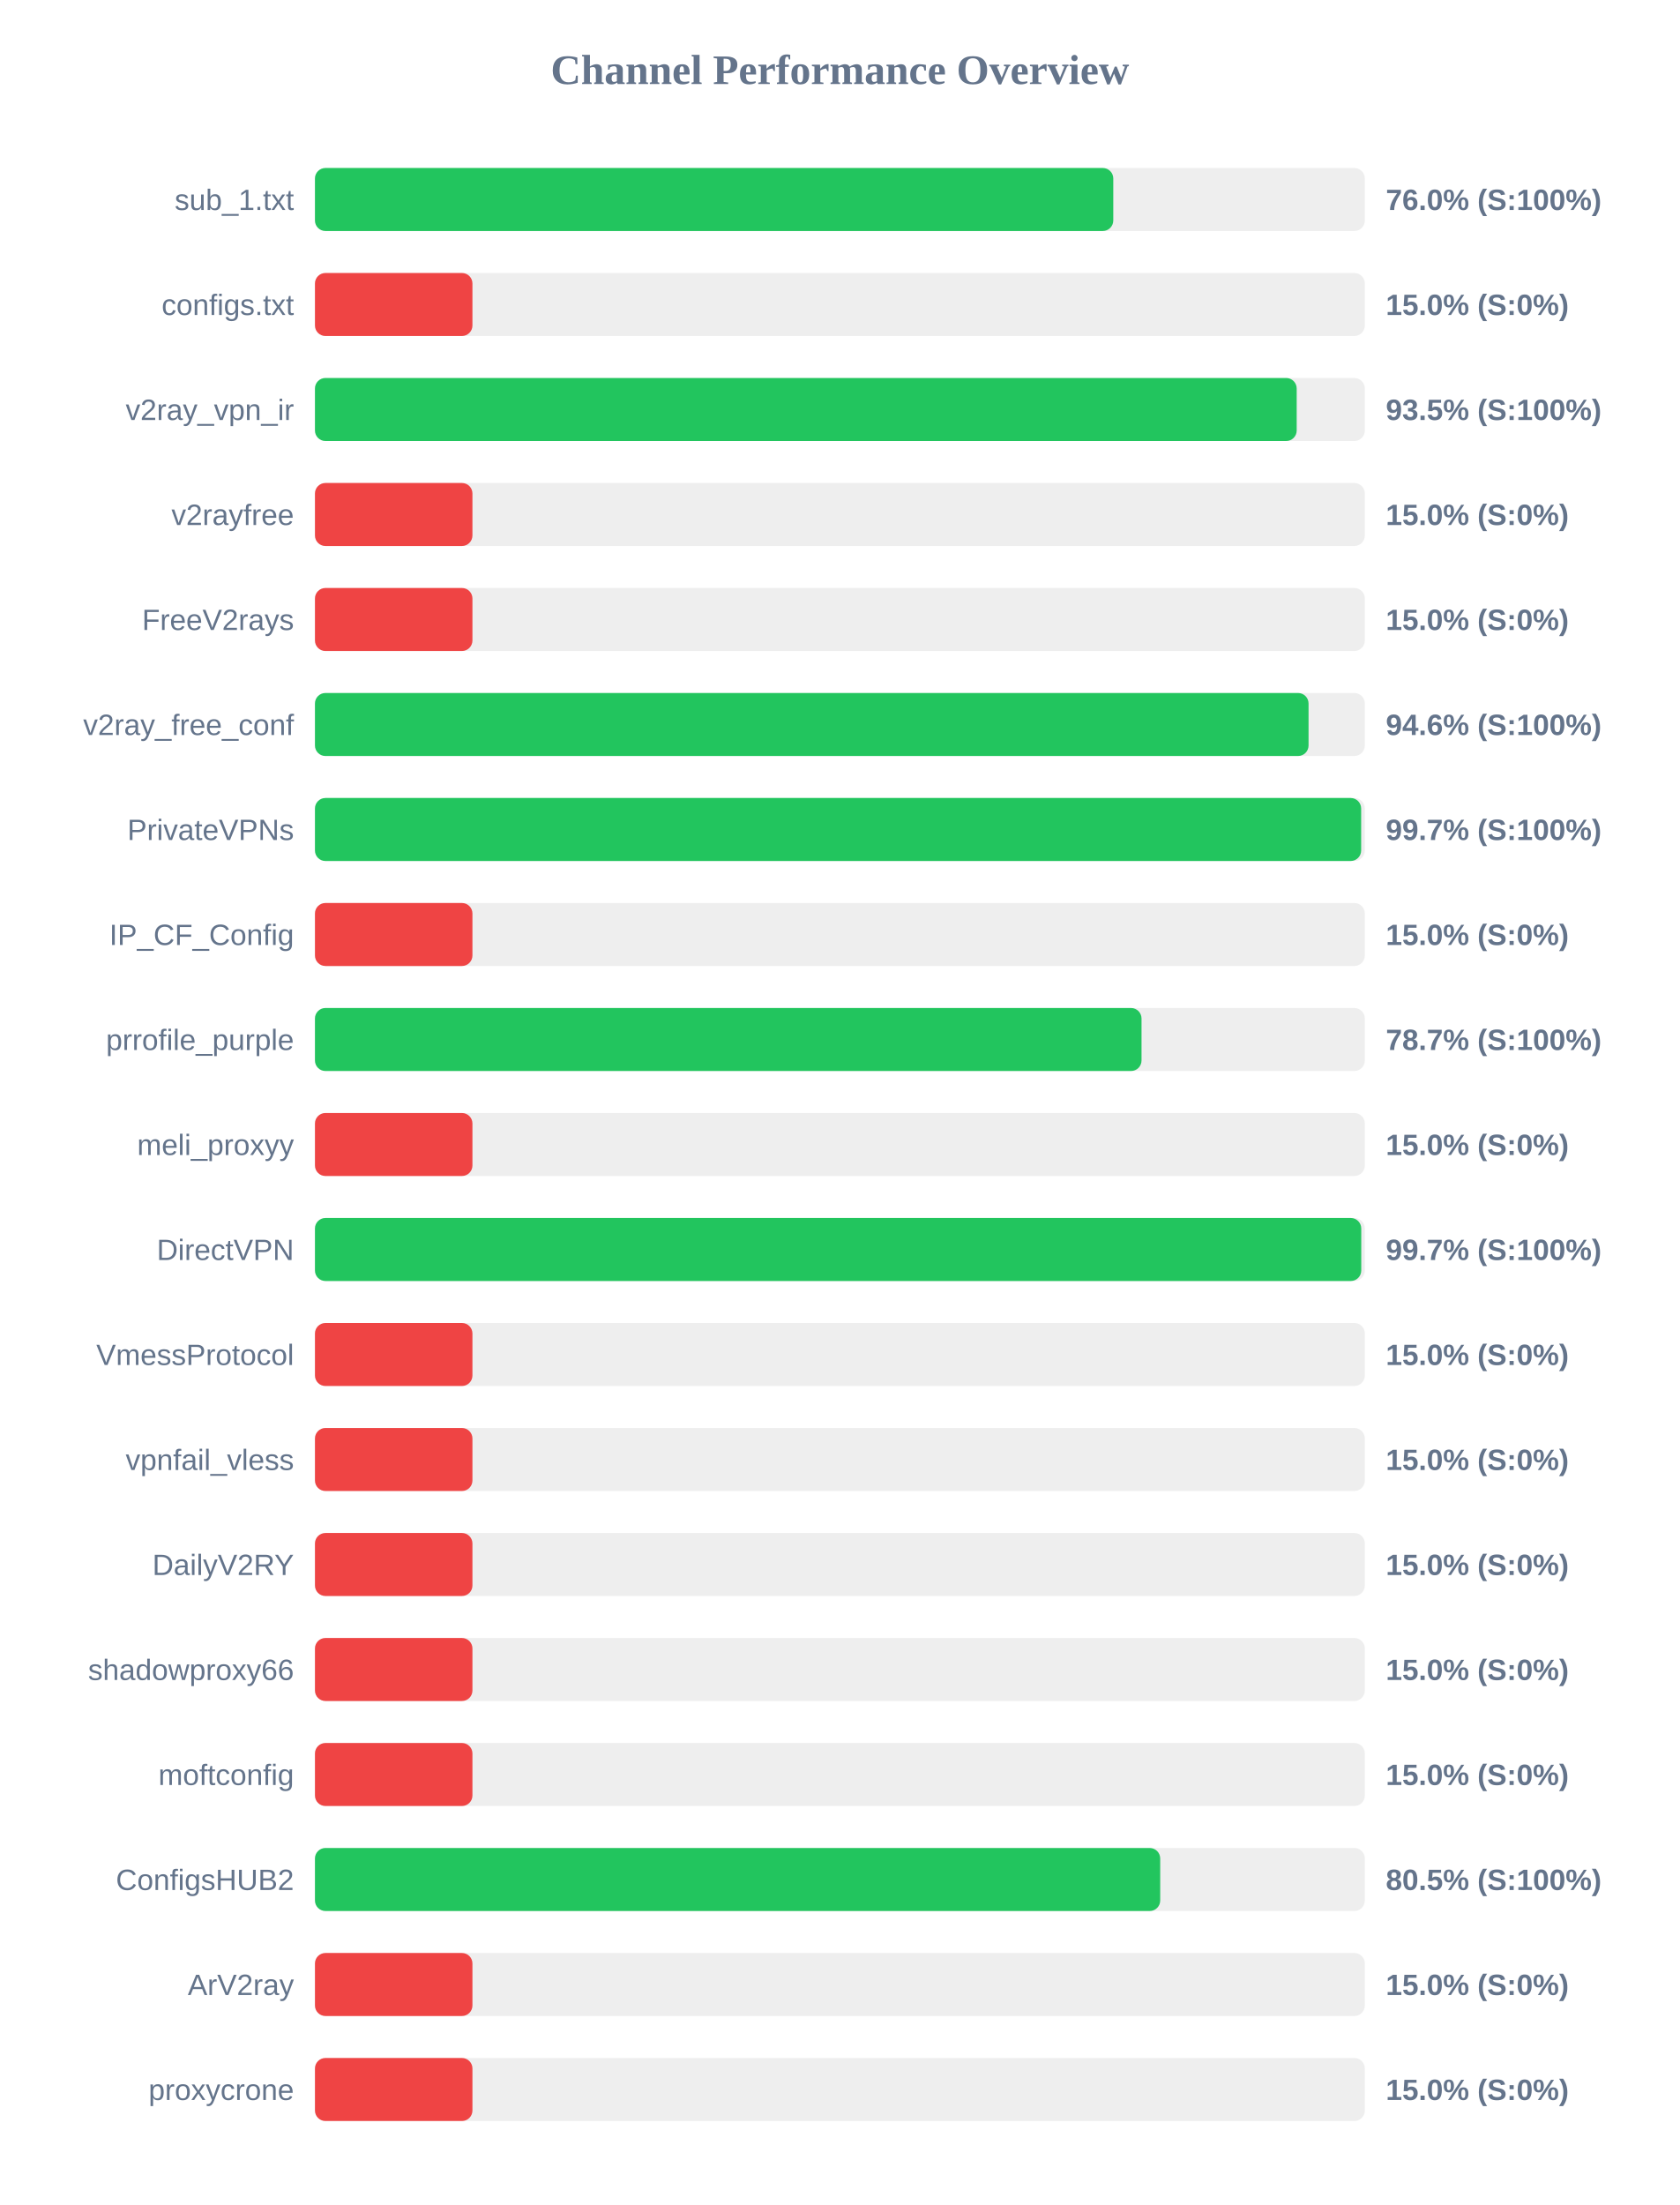
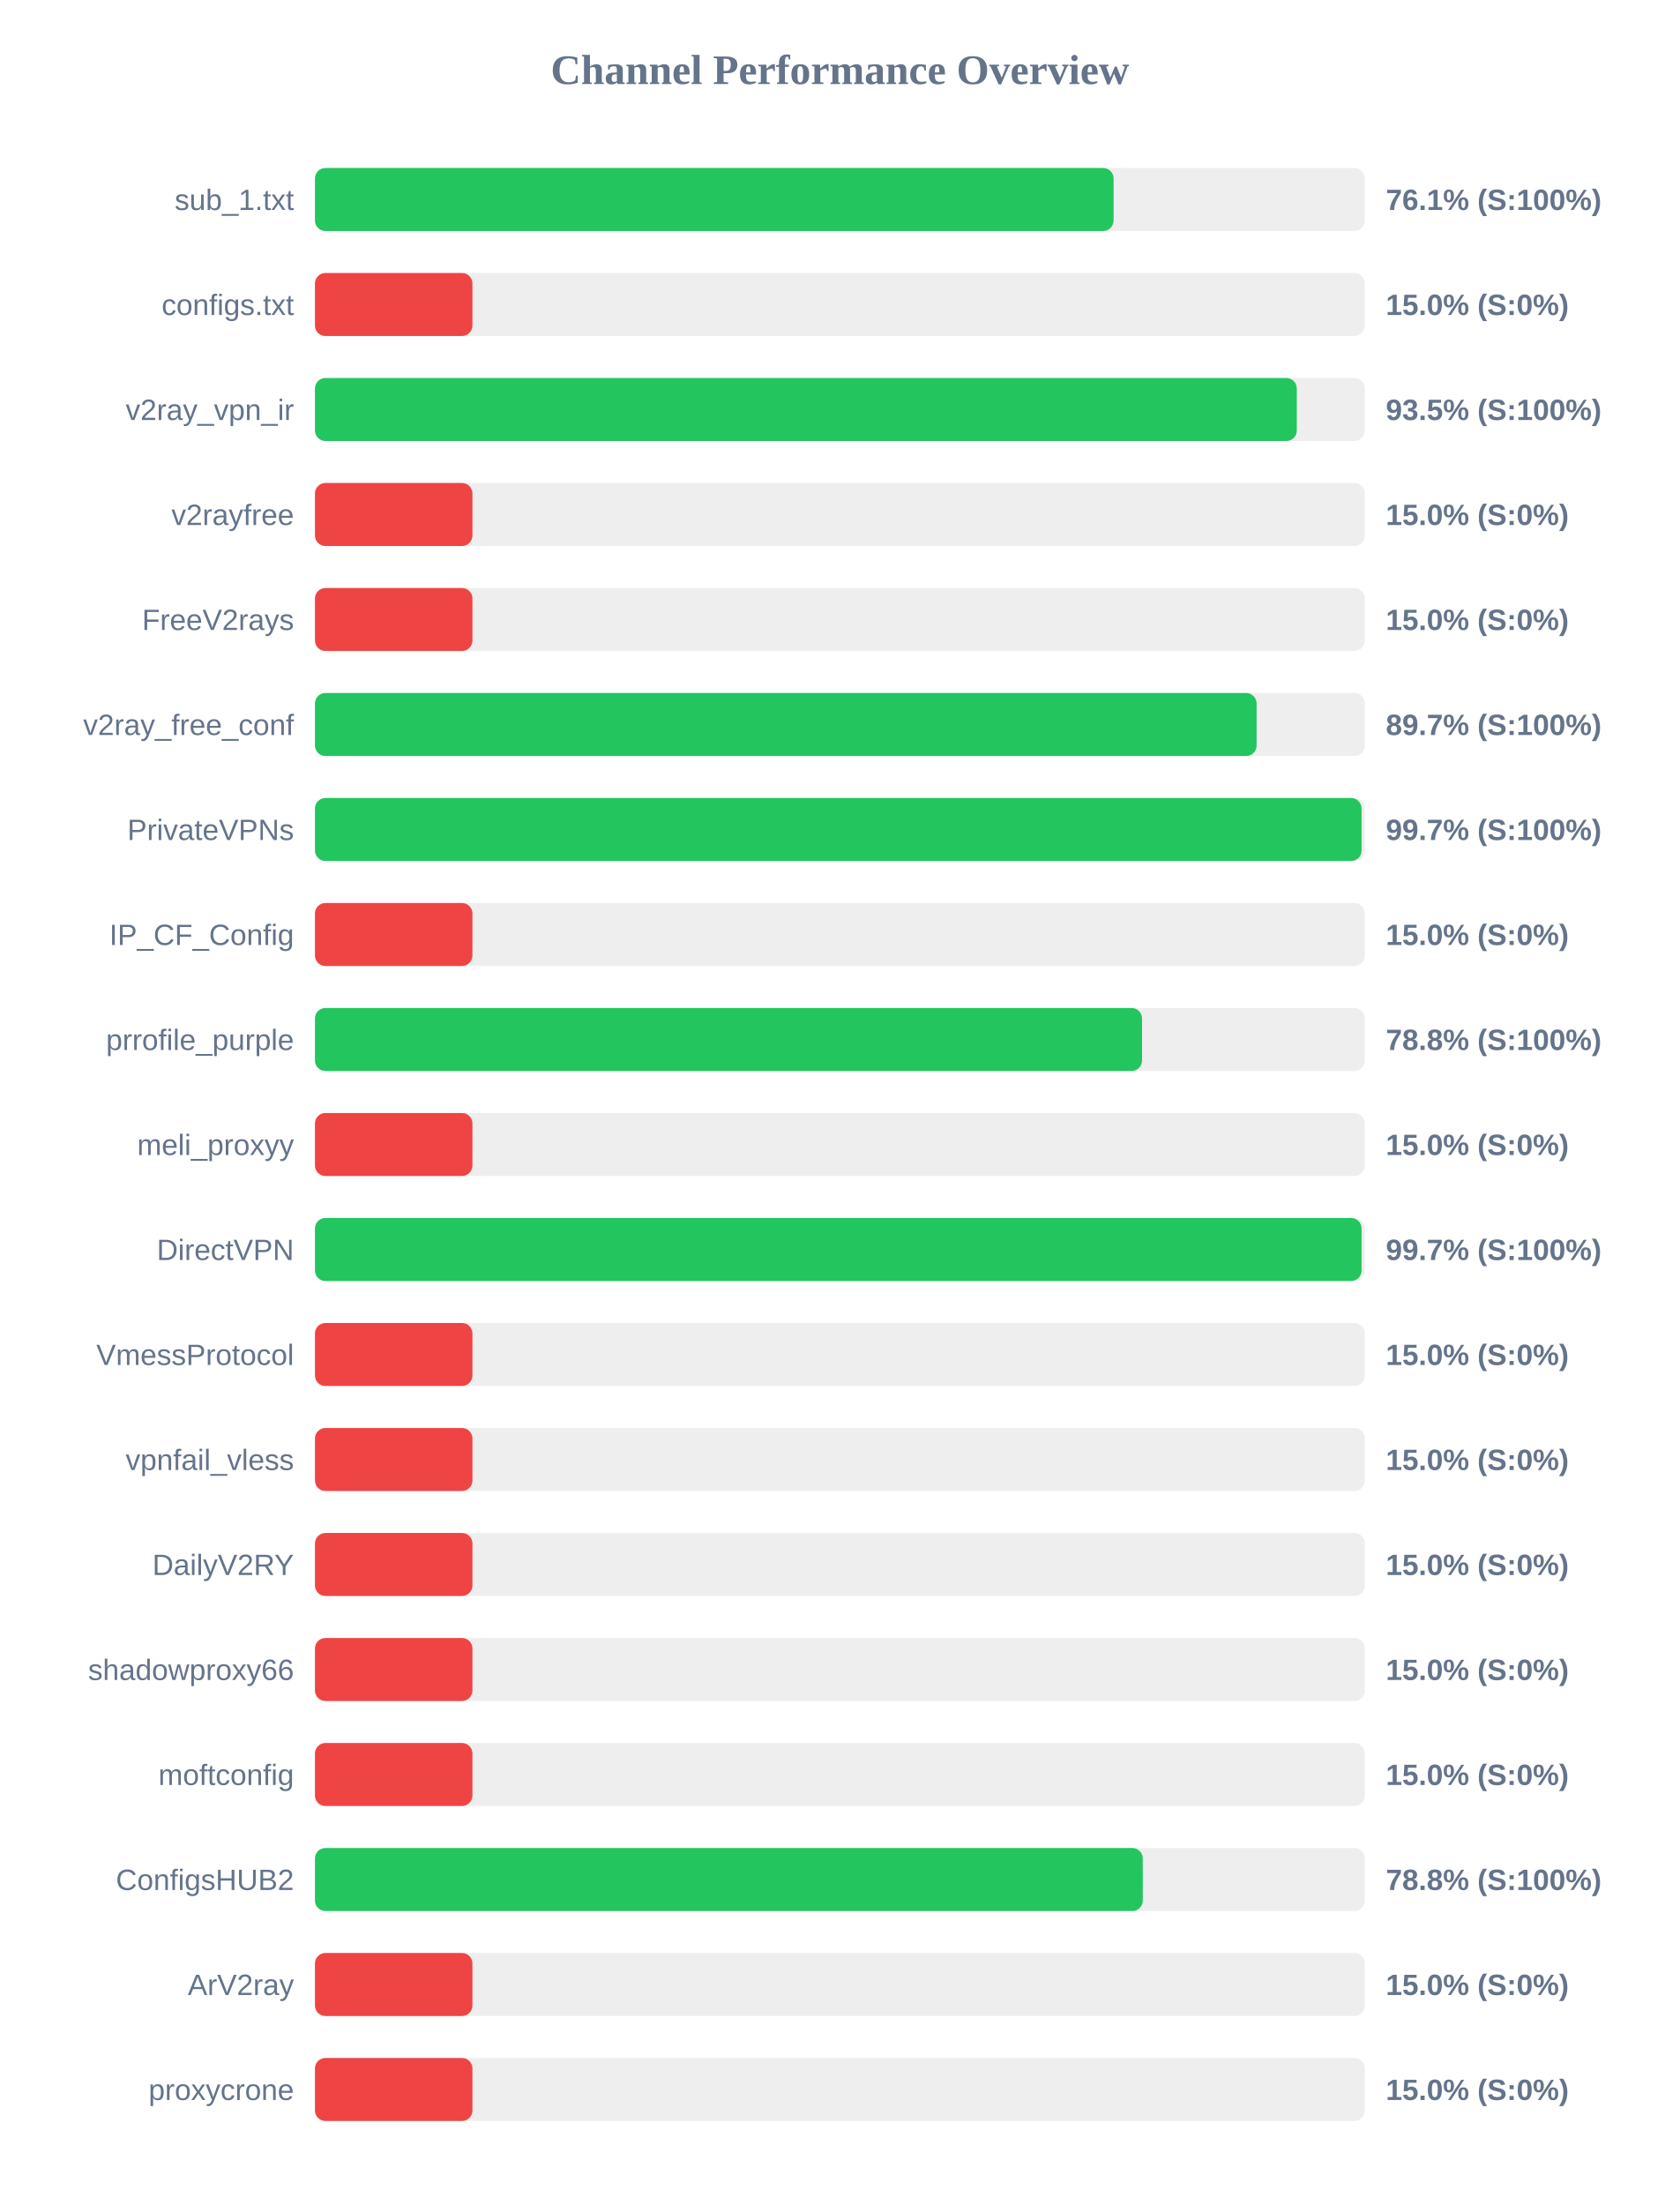
<svg xmlns="http://www.w3.org/2000/svg" width="800" height="1050" version="1.1">
  <style>
        .row { font: 14px Arial; fill: #64748b; }
        .score { font: bold 14px Arial; fill: #64748b; }
    </style>
  <text x="400" y="40" text-anchor="middle" font-size="20px" font-weight="bold" fill="#64748b">Channel Performance Overview</text>
  <rect x="150" y="80" width="500" height="30" fill="#eee" rx="5" />
-   <rect x="150" y="80" width="380.2" height="30" fill="#22c55e" rx="5" />
+   <rect x="150" y="80" width="380.35" height="30" fill="#22c55e" rx="5" />
  <text x="140" y="100" text-anchor="end" class="row">sub_1.txt</text>
-   <text x="660" y="100" text-anchor="start" class="score">76.0% (S:100%)</text>
+   <text x="660" y="100" text-anchor="start" class="score">76.1% (S:100%)</text>
  <rect x="150" y="130" width="500" height="30" fill="#eee" rx="5" />
  <rect x="150" y="130" width="75.0" height="30" fill="#ef4444" rx="5" />
  <text x="140" y="150" text-anchor="end" class="row">configs.txt</text>
  <text x="660" y="150" text-anchor="start" class="score">15.0% (S:0%)</text>
  <rect x="150" y="180" width="500" height="30" fill="#eee" rx="5" />
-   <rect x="150" y="180" width="467.55" height="30" fill="#22c55e" rx="5" />
+   <rect x="150" y="180" width="467.6" height="30" fill="#22c55e" rx="5" />
  <text x="140" y="200" text-anchor="end" class="row">v2ray_vpn_ir</text>
  <text x="660" y="200" text-anchor="start" class="score">93.5% (S:100%)</text>
  <rect x="150" y="230" width="500" height="30" fill="#eee" rx="5" />
  <rect x="150" y="230" width="75.0" height="30" fill="#ef4444" rx="5" />
  <text x="140" y="250" text-anchor="end" class="row">v2rayfree</text>
  <text x="660" y="250" text-anchor="start" class="score">15.0% (S:0%)</text>
  <rect x="150" y="280" width="500" height="30" fill="#eee" rx="5" />
  <rect x="150" y="280" width="75.0" height="30" fill="#ef4444" rx="5" />
  <text x="140" y="300" text-anchor="end" class="row">FreeV2rays</text>
  <text x="660" y="300" text-anchor="start" class="score">15.0% (S:0%)</text>
  <rect x="150" y="330" width="500" height="30" fill="#eee" rx="5" />
-   <rect x="150" y="330" width="473.2" height="30" fill="#22c55e" rx="5" />
+   <rect x="150" y="330" width="448.45" height="30" fill="#22c55e" rx="5" />
  <text x="140" y="350" text-anchor="end" class="row">v2ray_free_conf</text>
-   <text x="660" y="350" text-anchor="start" class="score">94.6% (S:100%)</text>
+   <text x="660" y="350" text-anchor="start" class="score">89.7% (S:100%)</text>
  <rect x="150" y="380" width="500" height="30" fill="#eee" rx="5" />
-   <rect x="150" y="380" width="498.25" height="30" fill="#22c55e" rx="5" />
+   <rect x="150" y="380" width="498.45" height="30" fill="#22c55e" rx="5" />
  <text x="140" y="400" text-anchor="end" class="row">PrivateVPNs</text>
  <text x="660" y="400" text-anchor="start" class="score">99.7% (S:100%)</text>
  <rect x="150" y="430" width="500" height="30" fill="#eee" rx="5" />
  <rect x="150" y="430" width="75.0" height="30" fill="#ef4444" rx="5" />
  <text x="140" y="450" text-anchor="end" class="row">IP_CF_Config</text>
  <text x="660" y="450" text-anchor="start" class="score">15.0% (S:0%)</text>
  <rect x="150" y="480" width="500" height="30" fill="#eee" rx="5" />
-   <rect x="150" y="480" width="393.65" height="30" fill="#22c55e" rx="5" />
+   <rect x="150" y="480" width="393.9" height="30" fill="#22c55e" rx="5" />
  <text x="140" y="500" text-anchor="end" class="row">prrofile_purple</text>
-   <text x="660" y="500" text-anchor="start" class="score">78.7% (S:100%)</text>
+   <text x="660" y="500" text-anchor="start" class="score">78.8% (S:100%)</text>
  <rect x="150" y="530" width="500" height="30" fill="#eee" rx="5" />
  <rect x="150" y="530" width="75.0" height="30" fill="#ef4444" rx="5" />
  <text x="140" y="550" text-anchor="end" class="row">meli_proxyy</text>
  <text x="660" y="550" text-anchor="start" class="score">15.0% (S:0%)</text>
  <rect x="150" y="580" width="500" height="30" fill="#eee" rx="5" />
-   <rect x="150" y="580" width="498.3" height="30" fill="#22c55e" rx="5" />
+   <rect x="150" y="580" width="498.45" height="30" fill="#22c55e" rx="5" />
  <text x="140" y="600" text-anchor="end" class="row">DirectVPN</text>
  <text x="660" y="600" text-anchor="start" class="score">99.7% (S:100%)</text>
  <rect x="150" y="630" width="500" height="30" fill="#eee" rx="5" />
  <rect x="150" y="630" width="75.0" height="30" fill="#ef4444" rx="5" />
  <text x="140" y="650" text-anchor="end" class="row">VmessProtocol</text>
  <text x="660" y="650" text-anchor="start" class="score">15.0% (S:0%)</text>
  <rect x="150" y="680" width="500" height="30" fill="#eee" rx="5" />
  <rect x="150" y="680" width="75.0" height="30" fill="#ef4444" rx="5" />
  <text x="140" y="700" text-anchor="end" class="row">vpnfail_vless</text>
  <text x="660" y="700" text-anchor="start" class="score">15.0% (S:0%)</text>
  <rect x="150" y="730" width="500" height="30" fill="#eee" rx="5" />
  <rect x="150" y="730" width="75.0" height="30" fill="#ef4444" rx="5" />
  <text x="140" y="750" text-anchor="end" class="row">DailyV2RY</text>
  <text x="660" y="750" text-anchor="start" class="score">15.0% (S:0%)</text>
  <rect x="150" y="780" width="500" height="30" fill="#eee" rx="5" />
  <rect x="150" y="780" width="75.0" height="30" fill="#ef4444" rx="5" />
  <text x="140" y="800" text-anchor="end" class="row">shadowproxy66</text>
  <text x="660" y="800" text-anchor="start" class="score">15.0% (S:0%)</text>
  <rect x="150" y="830" width="500" height="30" fill="#eee" rx="5" />
  <rect x="150" y="830" width="75.0" height="30" fill="#ef4444" rx="5" />
  <text x="140" y="850" text-anchor="end" class="row">moftconfig</text>
  <text x="660" y="850" text-anchor="start" class="score">15.0% (S:0%)</text>
  <rect x="150" y="880" width="500" height="30" fill="#eee" rx="5" />
-   <rect x="150" y="880" width="402.55" height="30" fill="#22c55e" rx="5" />
+   <rect x="150" y="880" width="394.25" height="30" fill="#22c55e" rx="5" />
  <text x="140" y="900" text-anchor="end" class="row">ConfigsHUB2</text>
-   <text x="660" y="900" text-anchor="start" class="score">80.5% (S:100%)</text>
+   <text x="660" y="900" text-anchor="start" class="score">78.8% (S:100%)</text>
  <rect x="150" y="930" width="500" height="30" fill="#eee" rx="5" />
  <rect x="150" y="930" width="75.0" height="30" fill="#ef4444" rx="5" />
  <text x="140" y="950" text-anchor="end" class="row">ArV2ray</text>
  <text x="660" y="950" text-anchor="start" class="score">15.0% (S:0%)</text>
  <rect x="150" y="980" width="500" height="30" fill="#eee" rx="5" />
  <rect x="150" y="980" width="75.0" height="30" fill="#ef4444" rx="5" />
  <text x="140" y="1000" text-anchor="end" class="row">proxycrone</text>
  <text x="660" y="1000" text-anchor="start" class="score">15.0% (S:0%)</text>
</svg>
